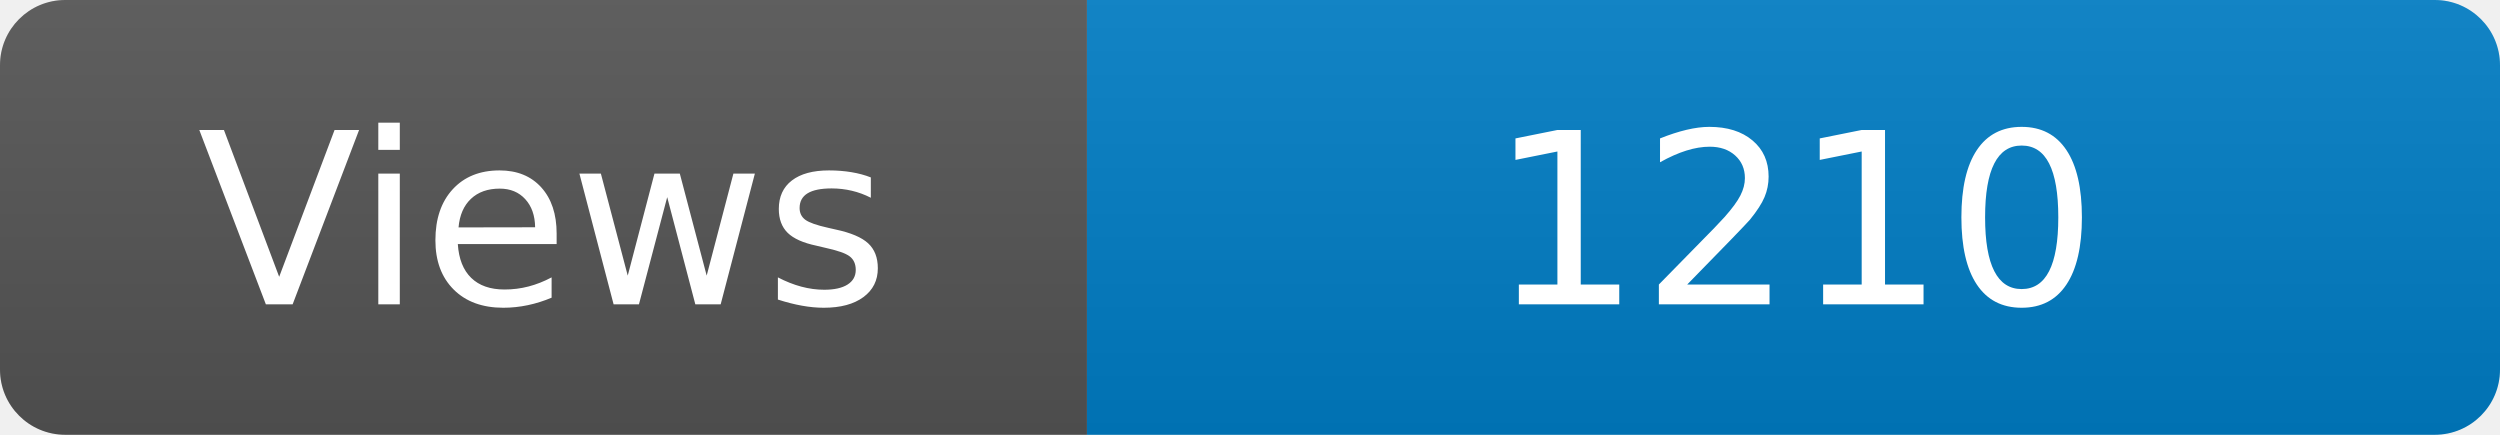
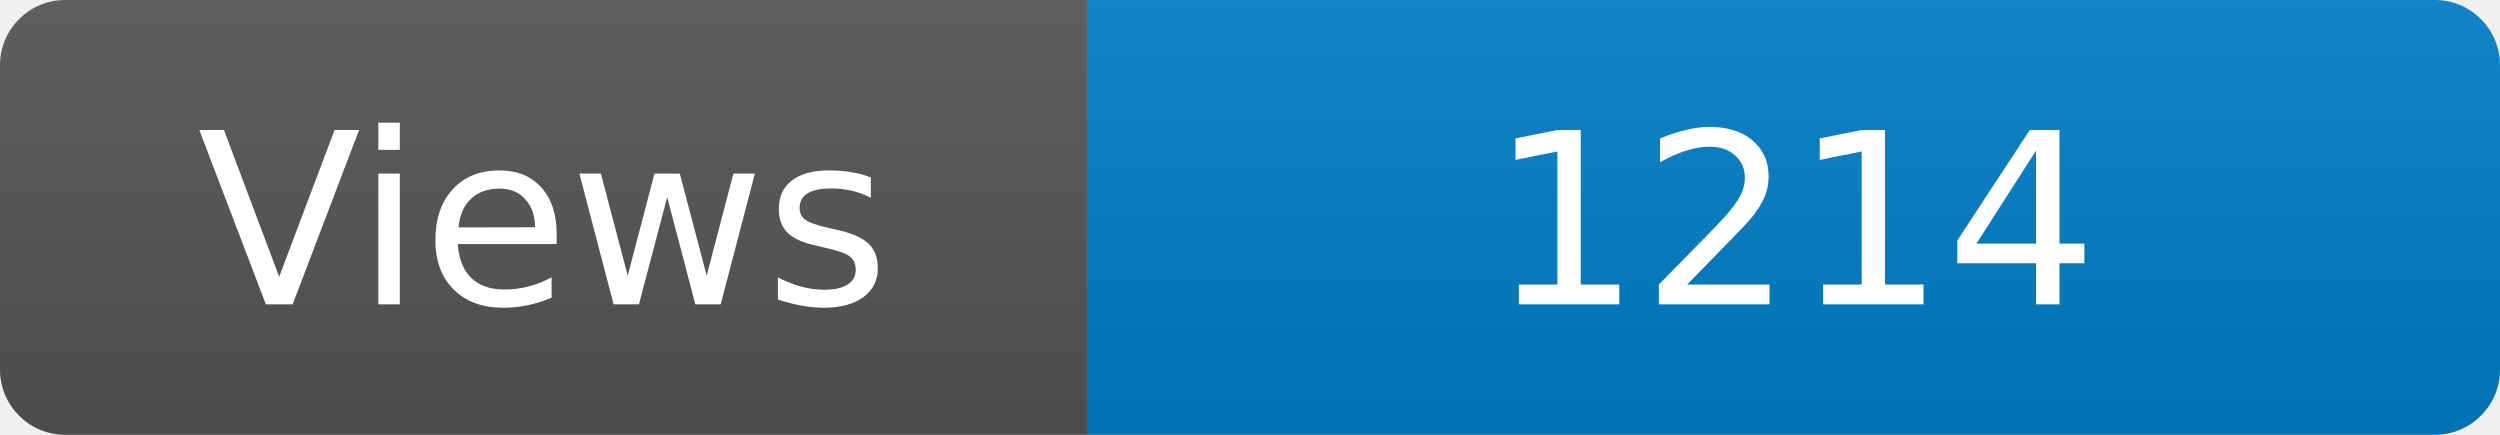
<svg xmlns="http://www.w3.org/2000/svg" width="115" height="20" role="img" aria-label="Maintained?: yes">
  <linearGradient id="s" x2="0" y2="100%">
    <stop offset="0" stop-color="#bbb" stop-opacity=".1" />
    <stop offset="1" stop-opacity=".1" />
  </linearGradient>
  <clipPath id="r">
    <rect width="115" height="20" rx="3" fill="#fff" />
  </clipPath>
  <g clip-path="url(#r)">
    <rect width="50" height="20" fill="#555" />
    <rect x="50" width="160" height="20" fill="#007ec6" />
    <rect width="115" height="20" fill="url(#s)" />
  </g>
  <g fill="#fff" text-anchor="middle" font-family="Verdana,Geneva,DejaVu Sans,sans-serif" font-size="110">
    <text x="250" y="140" transform="scale(.1)" fill="#fff">Views</text>
-     <text x="825" y="140" transform="scale(.1)" fill="#fff">1210</text>
+     <text x="825" y="140" transform="scale(.1)" fill="#fff">1214</text>
  </g>
</svg>
